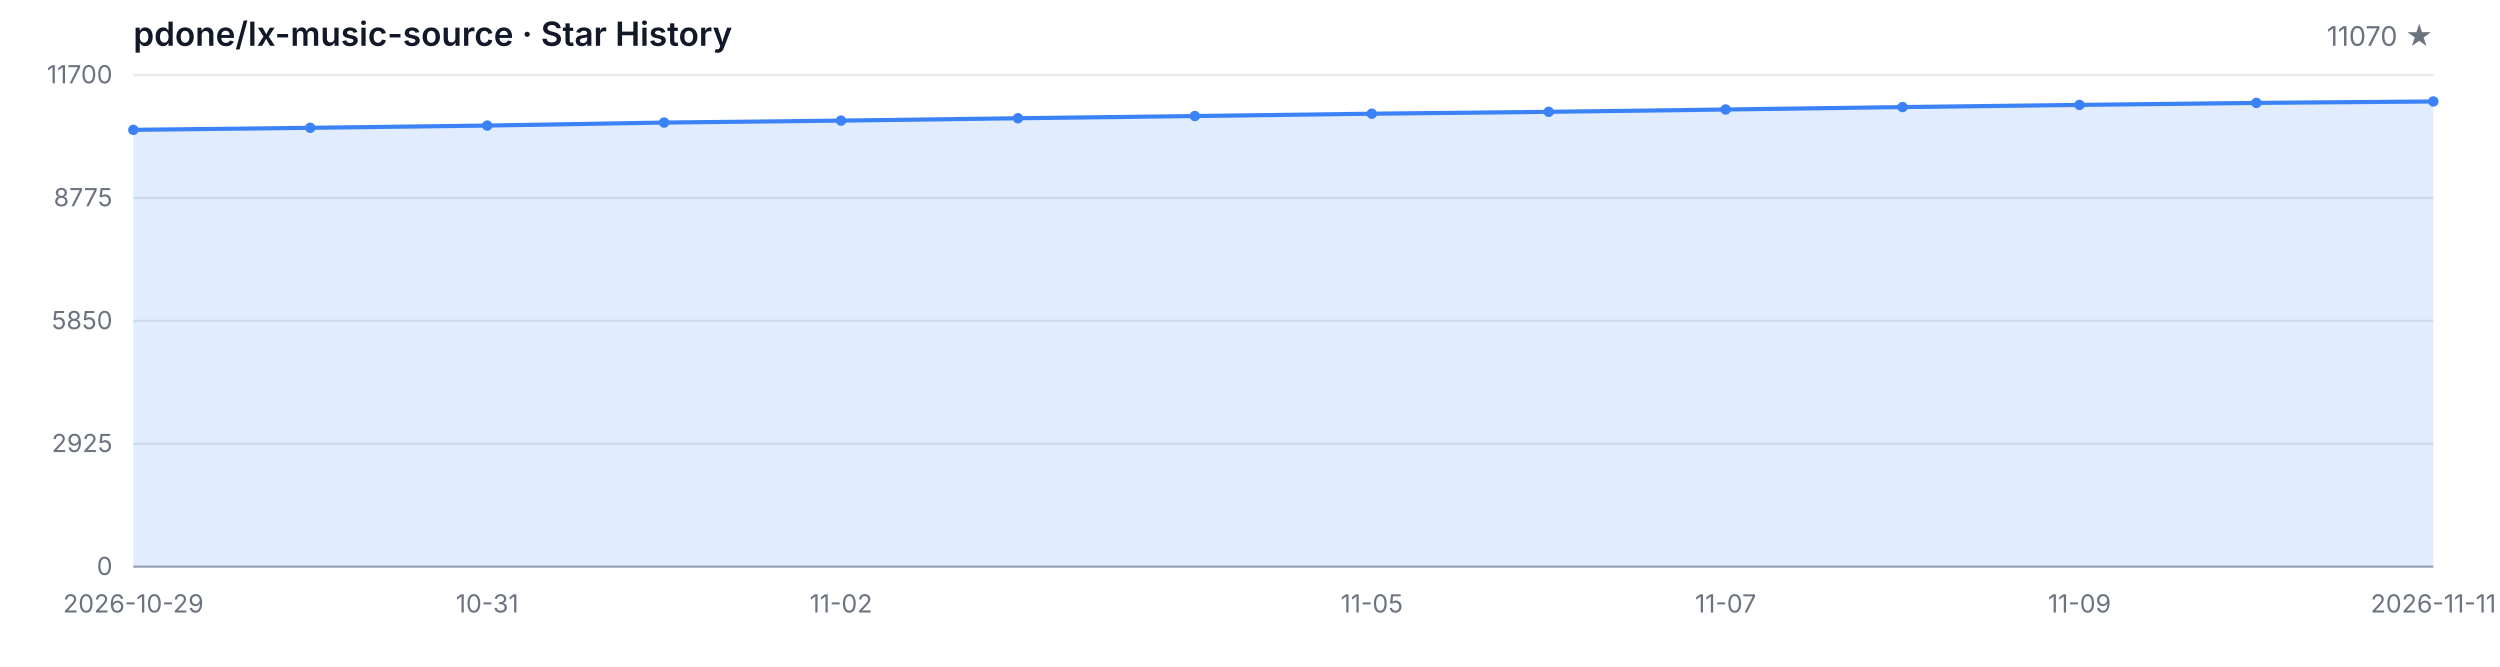
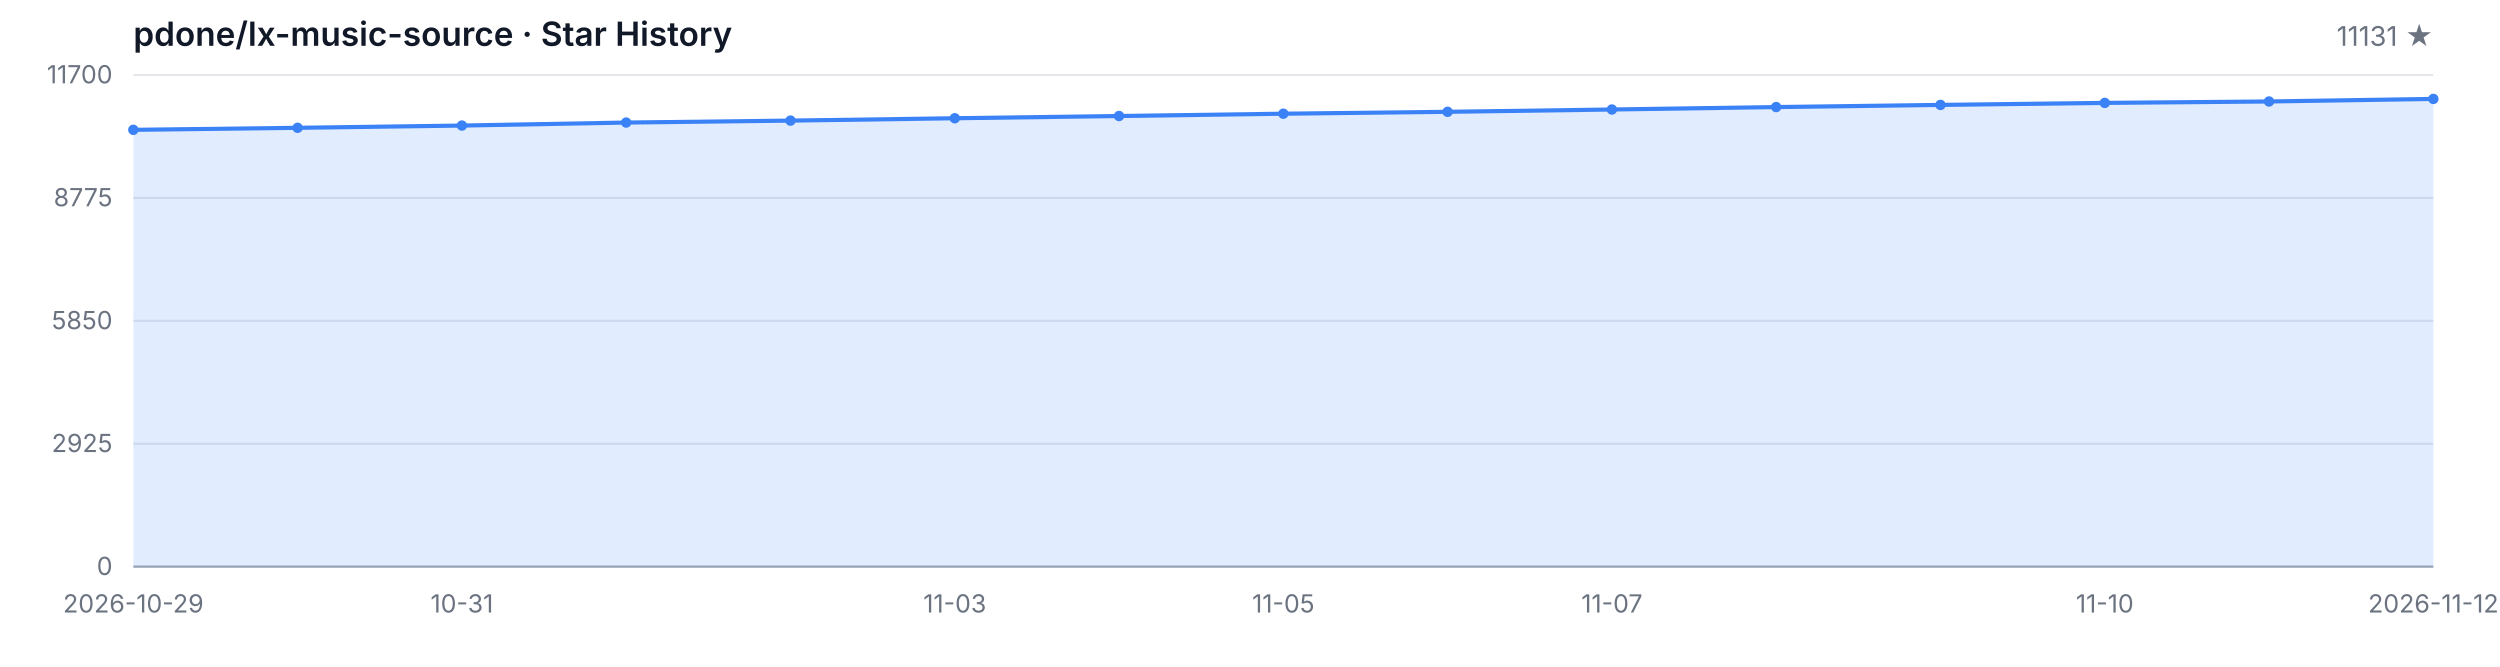
<svg xmlns="http://www.w3.org/2000/svg" width="1200" height="320" viewBox="0 0 1200 320" role="img" aria-label="Star History">
  <style>
  .bg { fill: #ffffff; }
  .grid { stroke: #e5e7eb; stroke-width: 1; }
  .axis { stroke: #9ca3af; stroke-width: 1; }
  .area { fill: rgba(59, 130, 246, 0.15); }
  .line { fill: none; stroke: #3b82f6; stroke-width: 2; stroke-linejoin: round; stroke-linecap: round; }
  .dot { fill: #3b82f6; }
  .tlabel { fill: #6b7280; font-family: -apple-system, BlinkMacSystemFont, 'Segoe UI', sans-serif; font-size: 12px; }
  .title { fill: #111827; font-family: -apple-system, BlinkMacSystemFont, 'Segoe UI', sans-serif; font-size: 16px; font-weight: 600; }
  .subtitle { fill: #6b7280; font-family: -apple-system, BlinkMacSystemFont, 'Segoe UI', sans-serif; font-size: 13px; }
  @media (prefers-color-scheme: dark) {
    .bg { fill: #0d1117; }
    .grid { stroke: #21262d; }
    .axis { stroke: #484f58; }
    .area { fill: rgba(58, 132, 255, 0.18); }
    .line { stroke: #58a6ff; }
    .dot { fill: #58a6ff; }
    .tlabel { fill: #8b949e; }
    .title { fill: #c9d1d9; }
    .subtitle { fill: #8b949e; }
  }
</style>
  <rect class="bg" width="1200" height="320" />
  <text class="title" x="64" y="22">pdone/lx-music-source · Star History</text>
-   <text class="subtitle" x="1168" y="22" text-anchor="end">11070 ★</text>
+   <text class="subtitle" x="1168" y="22" text-anchor="end">11131 ★</text>
  <line class="grid" x1="64" y1="272.00" x2="1168" y2="272.00" />
  <line class="grid" x1="64" y1="213.00" x2="1168" y2="213.00" />
  <line class="grid" x1="64" y1="154.00" x2="1168" y2="154.00" />
  <line class="grid" x1="64" y1="95.00" x2="1168" y2="95.00" />
  <line class="grid" x1="64" y1="36.00" x2="1168" y2="36.00" />
  <text class="tlabel" x="54" y="276.00" text-anchor="end">0</text>
  <text class="tlabel" x="54" y="217.00" text-anchor="end">2925</text>
  <text class="tlabel" x="54" y="158.00" text-anchor="end">5850</text>
  <text class="tlabel" x="54" y="99.00" text-anchor="end">8775</text>
  <text class="tlabel" x="54" y="40.00" text-anchor="end">11700</text>
  <line class="axis" x1="64" y1="272" x2="1168" y2="272" />
-   <path class="area" d="M 64.00 272.00 L 64.00 62.32 L 148.92 61.35 L 233.85 60.27 L 318.77 58.83 L 403.69 57.89 L 488.62 56.76 L 573.54 55.69 L 658.46 54.58 L 743.38 53.67 L 828.31 52.56 L 913.23 51.39 L 998.15 50.36 L 1083.08 49.39 L 1168.00 48.71 L 1168.00 272.00 Z" />
-   <path class="line" d="M 64.00 62.32 L 148.92 61.35 L 233.85 60.27 L 318.77 58.83 L 403.69 57.89 L 488.62 56.76 L 573.54 55.69 L 658.46 54.58 L 743.38 53.67 L 828.31 52.56 L 913.23 51.39 L 998.15 50.36 L 1083.08 49.39 L 1168.00 48.71" />
+   <path class="area" d="M 64.00 272.00 L 64.00 62.32 L 142.86 61.35 L 221.71 60.27 L 300.57 58.83 L 379.43 57.89 L 458.29 56.76 L 537.14 55.69 L 616.00 54.58 L 694.86 53.67 L 773.71 52.56 L 852.57 51.39 L 931.43 50.36 L 1010.29 49.39 L 1089.14 48.71 L 1168.00 47.48 L 1168.00 272.00 Z" />
+   <path class="line" d="M 64.00 62.32 L 142.86 61.35 L 221.71 60.27 L 300.57 58.83 L 379.43 57.89 L 458.29 56.76 L 537.14 55.69 L 616.00 54.58 L 694.86 53.67 L 773.71 52.56 L 852.57 51.39 L 931.43 50.36 L 1010.29 49.39 L 1089.14 48.71 L 1168.00 47.48" />
  <circle class="dot" cx="64.00" cy="62.32" r="2.5" />
-   <circle class="dot" cx="148.92" cy="61.35" r="2.5" />
-   <circle class="dot" cx="233.85" cy="60.27" r="2.5" />
-   <circle class="dot" cx="318.77" cy="58.83" r="2.5" />
-   <circle class="dot" cx="403.69" cy="57.89" r="2.5" />
-   <circle class="dot" cx="488.62" cy="56.76" r="2.5" />
-   <circle class="dot" cx="573.54" cy="55.69" r="2.5" />
-   <circle class="dot" cx="658.46" cy="54.58" r="2.5" />
-   <circle class="dot" cx="743.38" cy="53.67" r="2.5" />
-   <circle class="dot" cx="828.31" cy="52.56" r="2.5" />
-   <circle class="dot" cx="913.23" cy="51.39" r="2.5" />
-   <circle class="dot" cx="998.15" cy="50.36" r="2.5" />
-   <circle class="dot" cx="1083.08" cy="49.39" r="2.5" />
-   <circle class="dot" cx="1168.00" cy="48.71" r="2.5" />
+   <circle class="dot" cx="142.86" cy="61.35" r="2.5" />
+   <circle class="dot" cx="221.71" cy="60.27" r="2.5" />
+   <circle class="dot" cx="300.57" cy="58.83" r="2.5" />
+   <circle class="dot" cx="379.43" cy="57.89" r="2.5" />
+   <circle class="dot" cx="458.29" cy="56.76" r="2.5" />
+   <circle class="dot" cx="537.14" cy="55.69" r="2.5" />
+   <circle class="dot" cx="616.00" cy="54.58" r="2.5" />
+   <circle class="dot" cx="694.86" cy="53.67" r="2.5" />
+   <circle class="dot" cx="773.71" cy="52.56" r="2.5" />
+   <circle class="dot" cx="852.57" cy="51.39" r="2.5" />
+   <circle class="dot" cx="931.43" cy="50.36" r="2.5" />
+   <circle class="dot" cx="1010.29" cy="49.39" r="2.5" />
+   <circle class="dot" cx="1089.14" cy="48.71" r="2.5" />
+   <circle class="dot" cx="1168.00" cy="47.48" r="2.5" />
  <text class="tlabel" x="64.00" y="294" text-anchor="middle">2026-10-29</text>
-   <text class="tlabel" x="233.85" y="294" text-anchor="middle">10-31</text>
-   <text class="tlabel" x="403.69" y="294" text-anchor="middle">11-02</text>
-   <text class="tlabel" x="658.46" y="294" text-anchor="middle">11-05</text>
-   <text class="tlabel" x="828.31" y="294" text-anchor="middle">11-07</text>
-   <text class="tlabel" x="998.15" y="294" text-anchor="middle">11-09</text>
-   <text class="tlabel" x="1168.00" y="294" text-anchor="middle">2026-11-11</text>
+   <text class="tlabel" x="221.71" y="294" text-anchor="middle">10-31</text>
+   <text class="tlabel" x="458.29" y="294" text-anchor="middle">11-03</text>
+   <text class="tlabel" x="616.00" y="294" text-anchor="middle">11-05</text>
+   <text class="tlabel" x="773.71" y="294" text-anchor="middle">11-07</text>
+   <text class="tlabel" x="1010.29" y="294" text-anchor="middle">11-10</text>
+   <text class="tlabel" x="1168.00" y="294" text-anchor="middle">2026-11-12</text>
</svg>
